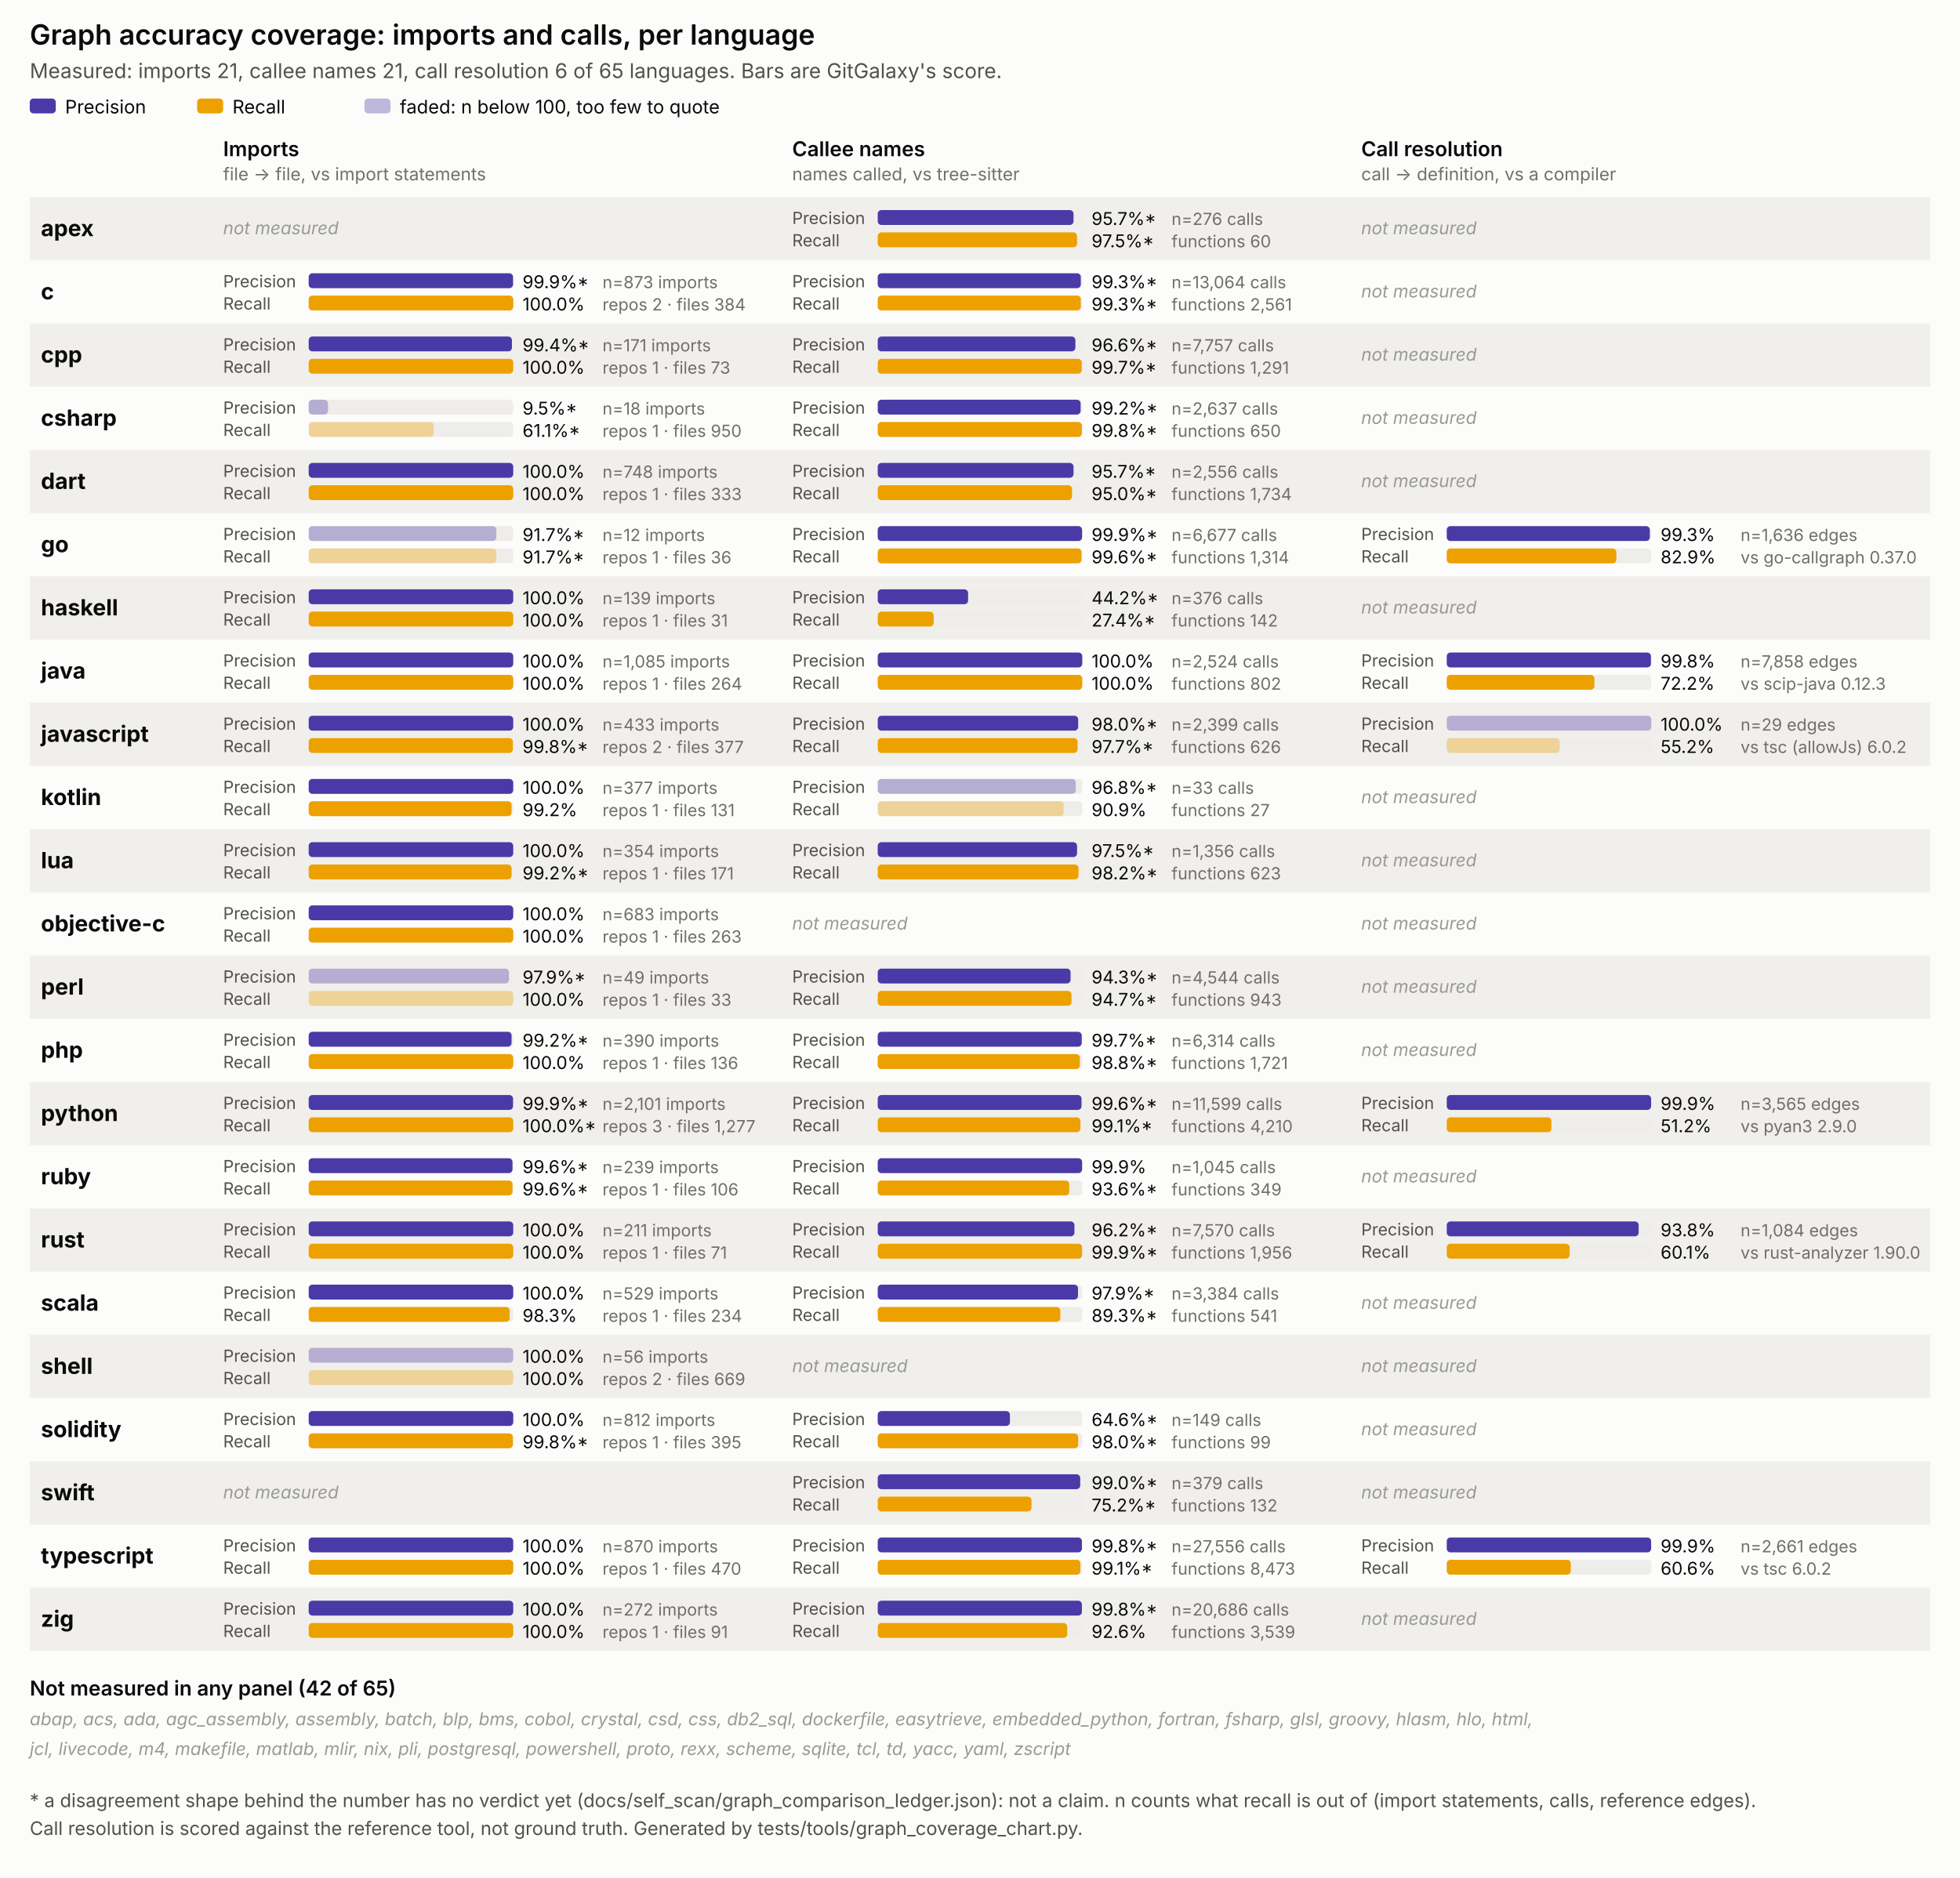
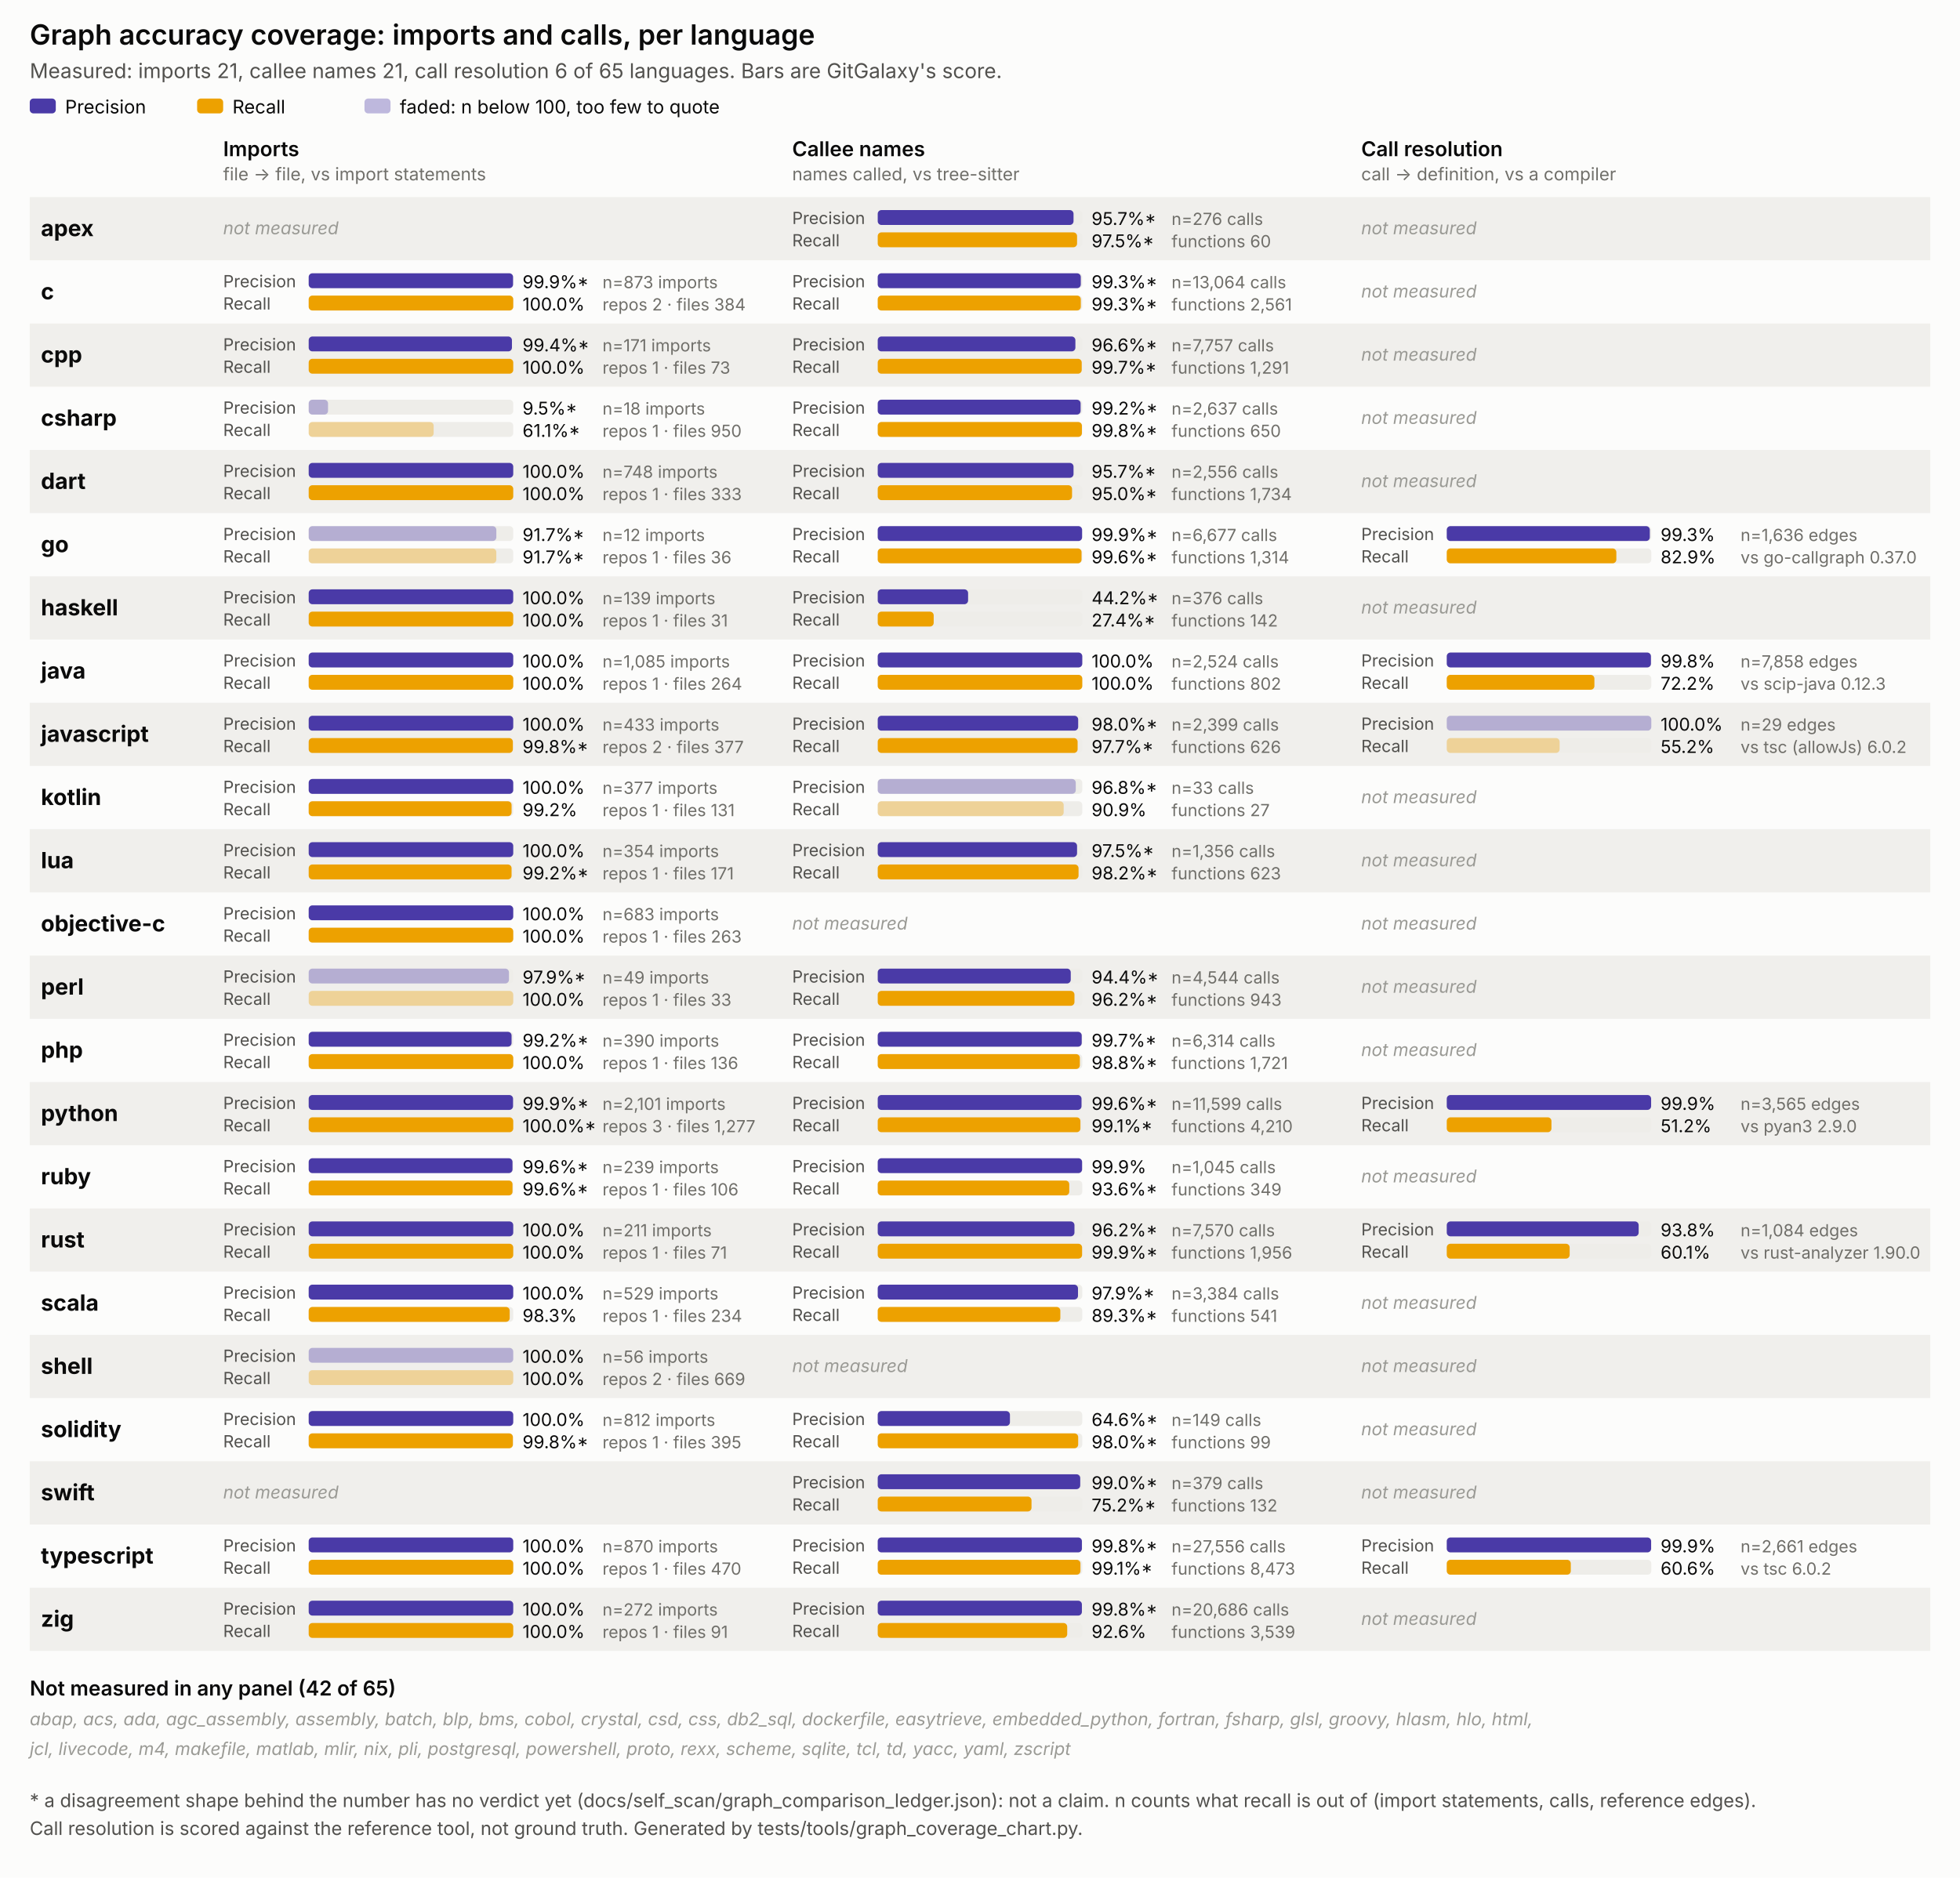
<svg xmlns="http://www.w3.org/2000/svg" viewBox="0 0 1054 1010" width="1054" height="1010" font-family="system-ui, -apple-system, Segoe UI, sans-serif">
  <style>
  .surface { fill: #fcfcfb; }
  .title { font-size: 15px; font-weight: 600; fill: #0b0b0b; }
  .subtitle { font-size: 11px; fill: #52514e; }
  .panel-title { font-size: 11px; font-weight: 600; fill: #0b0b0b; }
  .panel-sub { font-size: 9.5px; fill: #706f6a; }
  .lang { font-size: 12px; font-weight: 700; fill: #0b0b0b; }
  .pr { font-size: 9px; fill: #52514e; }
  .legend { font-size: 10px; fill: #0b0b0b; }
  .val { font-size: 9.5px; fill: #0b0b0b; }
  .n { font-size: 9px; fill: #706f6a; }
  .none { font-size: 9.5px; fill: #9a9a95; font-style: italic; }
  .note { font-size: 10px; fill: #52514e; }
  .stripe { fill: #f0efec; }
  .track { fill: #eeede9; }
</style>
  <rect class="surface" x="0" y="0" width="1054" height="1010" />
  <text class="title" x="16" y="24">Graph accuracy coverage: imports and calls, per language</text>
  <text class="subtitle" x="16" y="42">Measured: imports 21, callee names 21, call resolution 6 of 65 languages. Bars are GitGalaxy's score.</text>
  <rect x="16" y="53" width="14" height="8" rx="2" fill="#4a3aa7" />
  <text class="legend" x="35" y="61">Precision</text>
  <rect x="106" y="53" width="14" height="8" rx="2" fill="#eda100" />
  <text class="legend" x="125" y="61">Recall</text>
  <rect x="196" y="53" width="14" height="8" rx="2" fill="#4a3aa7" opacity="0.35" />
  <text class="legend" x="215" y="61">faded: n below 100, too few to quote</text>
  <text class="panel-title" x="120" y="84">Imports</text>
  <text class="panel-sub" x="120" y="97">file -&gt; file, vs import statements</text>
  <text class="panel-title" x="426" y="84">Callee names</text>
  <text class="panel-sub" x="426" y="97">names called, vs tree-sitter</text>
  <text class="panel-title" x="732" y="84">Call resolution</text>
  <text class="panel-sub" x="732" y="97">call -&gt; definition, vs a compiler</text>
  <rect class="stripe" x="16" y="106" width="1022" height="34" />
  <text class="lang" x="22" y="127.0">apex</text>
  <text class="none" x="120" y="126.0">not measured</text>
  <g>
    <text class="pr" x="426" y="120.5">Precision</text>
    <rect class="track" x="472" y="113" width="110" height="8" rx="2" />
    <rect x="472" y="113" width="105.3" height="8" rx="2" fill="#4a3aa7" />
    <text class="val" x="587" y="121">95.7%*</text>
    <text class="pr" x="426" y="132.5">Recall</text>
    <rect class="track" x="472" y="125" width="110" height="8" rx="2" />
    <rect x="472" y="125" width="107.2" height="8" rx="2" fill="#eda100" />
    <text class="val" x="587" y="133">97.5%*</text>
    <text class="n" x="630" y="121">n=276 calls</text>
    <text class="n" x="630" y="133">functions 60</text>
  </g>
  <text class="none" x="732" y="126.0">not measured</text>
  <text class="lang" x="22" y="161.0">c</text>
  <g>
    <text class="pr" x="120" y="154.5">Precision</text>
    <rect class="track" x="166" y="147" width="110" height="8" rx="2" />
    <rect x="166" y="147" width="109.9" height="8" rx="2" fill="#4a3aa7" />
    <text class="val" x="281" y="155">99.9%*</text>
    <text class="pr" x="120" y="166.5">Recall</text>
    <rect class="track" x="166" y="159" width="110" height="8" rx="2" />
    <rect x="166" y="159" width="110.0" height="8" rx="2" fill="#eda100" />
    <text class="val" x="281" y="167">100.0%</text>
    <text class="n" x="324" y="155">n=873 imports</text>
    <text class="n" x="324" y="167">repos 2 · files 384</text>
  </g>
  <g>
    <text class="pr" x="426" y="154.5">Precision</text>
    <rect class="track" x="472" y="147" width="110" height="8" rx="2" />
    <rect x="472" y="147" width="109.2" height="8" rx="2" fill="#4a3aa7" />
    <text class="val" x="587" y="155">99.3%*</text>
    <text class="pr" x="426" y="166.5">Recall</text>
    <rect class="track" x="472" y="159" width="110" height="8" rx="2" />
    <rect x="472" y="159" width="109.2" height="8" rx="2" fill="#eda100" />
    <text class="val" x="587" y="167">99.3%*</text>
    <text class="n" x="630" y="155">n=13,064 calls</text>
    <text class="n" x="630" y="167">functions 2,561</text>
  </g>
  <text class="none" x="732" y="160.0">not measured</text>
  <rect class="stripe" x="16" y="174" width="1022" height="34" />
  <text class="lang" x="22" y="195.0">cpp</text>
  <g>
    <text class="pr" x="120" y="188.5">Precision</text>
    <rect class="track" x="166" y="181" width="110" height="8" rx="2" />
    <rect x="166" y="181" width="109.3" height="8" rx="2" fill="#4a3aa7" />
    <text class="val" x="281" y="189">99.4%*</text>
    <text class="pr" x="120" y="200.5">Recall</text>
    <rect class="track" x="166" y="193" width="110" height="8" rx="2" />
    <rect x="166" y="193" width="110.0" height="8" rx="2" fill="#eda100" />
    <text class="val" x="281" y="201">100.0%</text>
    <text class="n" x="324" y="189">n=171 imports</text>
    <text class="n" x="324" y="201">repos 1 · files 73</text>
  </g>
  <g>
    <text class="pr" x="426" y="188.5">Precision</text>
    <rect class="track" x="472" y="181" width="110" height="8" rx="2" />
    <rect x="472" y="181" width="106.3" height="8" rx="2" fill="#4a3aa7" />
    <text class="val" x="587" y="189">96.6%*</text>
    <text class="pr" x="426" y="200.5">Recall</text>
    <rect class="track" x="472" y="193" width="110" height="8" rx="2" />
    <rect x="472" y="193" width="109.7" height="8" rx="2" fill="#eda100" />
    <text class="val" x="587" y="201">99.7%*</text>
    <text class="n" x="630" y="189">n=7,757 calls</text>
    <text class="n" x="630" y="201">functions 1,291</text>
  </g>
  <text class="none" x="732" y="194.0">not measured</text>
  <text class="lang" x="22" y="229.0">csharp</text>
  <g>
    <text class="pr" x="120" y="222.5">Precision</text>
    <rect class="track" x="166" y="215" width="110" height="8" rx="2" />
    <rect x="166" y="215" width="10.4" height="8" rx="2" fill="#4a3aa7" opacity="0.35" />
    <text class="val" x="281" y="223">9.5%*</text>
    <text class="pr" x="120" y="234.5">Recall</text>
    <rect class="track" x="166" y="227" width="110" height="8" rx="2" />
    <rect x="166" y="227" width="67.2" height="8" rx="2" fill="#eda100" opacity="0.35" />
    <text class="val" x="281" y="235">61.1%*</text>
    <text class="n" x="324" y="223">n=18 imports</text>
    <text class="n" x="324" y="235">repos 1 · files 950</text>
  </g>
  <g>
    <text class="pr" x="426" y="222.5">Precision</text>
    <rect class="track" x="472" y="215" width="110" height="8" rx="2" />
    <rect x="472" y="215" width="109.1" height="8" rx="2" fill="#4a3aa7" />
    <text class="val" x="587" y="223">99.2%*</text>
    <text class="pr" x="426" y="234.5">Recall</text>
    <rect class="track" x="472" y="227" width="110" height="8" rx="2" />
    <rect x="472" y="227" width="109.8" height="8" rx="2" fill="#eda100" />
    <text class="val" x="587" y="235">99.8%*</text>
    <text class="n" x="630" y="223">n=2,637 calls</text>
    <text class="n" x="630" y="235">functions 650</text>
  </g>
  <text class="none" x="732" y="228.0">not measured</text>
  <rect class="stripe" x="16" y="242" width="1022" height="34" />
  <text class="lang" x="22" y="263.0">dart</text>
  <g>
    <text class="pr" x="120" y="256.5">Precision</text>
    <rect class="track" x="166" y="249" width="110" height="8" rx="2" />
    <rect x="166" y="249" width="110.0" height="8" rx="2" fill="#4a3aa7" />
    <text class="val" x="281" y="257">100.0%</text>
    <text class="pr" x="120" y="268.5">Recall</text>
    <rect class="track" x="166" y="261" width="110" height="8" rx="2" />
    <rect x="166" y="261" width="110.0" height="8" rx="2" fill="#eda100" />
    <text class="val" x="281" y="269">100.0%</text>
    <text class="n" x="324" y="257">n=748 imports</text>
    <text class="n" x="324" y="269">repos 1 · files 333</text>
  </g>
  <g>
    <text class="pr" x="426" y="256.5">Precision</text>
    <rect class="track" x="472" y="249" width="110" height="8" rx="2" />
    <rect x="472" y="249" width="105.3" height="8" rx="2" fill="#4a3aa7" />
    <text class="val" x="587" y="257">95.7%*</text>
    <text class="pr" x="426" y="268.5">Recall</text>
    <rect class="track" x="472" y="261" width="110" height="8" rx="2" />
    <rect x="472" y="261" width="104.5" height="8" rx="2" fill="#eda100" />
    <text class="val" x="587" y="269">95.0%*</text>
    <text class="n" x="630" y="257">n=2,556 calls</text>
    <text class="n" x="630" y="269">functions 1,734</text>
  </g>
  <text class="none" x="732" y="262.0">not measured</text>
  <text class="lang" x="22" y="297.0">go</text>
  <g>
    <text class="pr" x="120" y="290.5">Precision</text>
    <rect class="track" x="166" y="283" width="110" height="8" rx="2" />
    <rect x="166" y="283" width="100.9" height="8" rx="2" fill="#4a3aa7" opacity="0.35" />
    <text class="val" x="281" y="291">91.7%*</text>
    <text class="pr" x="120" y="302.5">Recall</text>
    <rect class="track" x="166" y="295" width="110" height="8" rx="2" />
    <rect x="166" y="295" width="100.9" height="8" rx="2" fill="#eda100" opacity="0.35" />
    <text class="val" x="281" y="303">91.7%*</text>
    <text class="n" x="324" y="291">n=12 imports</text>
    <text class="n" x="324" y="303">repos 1 · files 36</text>
  </g>
  <g>
    <text class="pr" x="426" y="290.5">Precision</text>
    <rect class="track" x="472" y="283" width="110" height="8" rx="2" />
    <rect x="472" y="283" width="109.9" height="8" rx="2" fill="#4a3aa7" />
    <text class="val" x="587" y="291">99.9%*</text>
    <text class="pr" x="426" y="302.5">Recall</text>
    <rect class="track" x="472" y="295" width="110" height="8" rx="2" />
    <rect x="472" y="295" width="109.6" height="8" rx="2" fill="#eda100" />
    <text class="val" x="587" y="303">99.6%*</text>
    <text class="n" x="630" y="291">n=6,677 calls</text>
    <text class="n" x="630" y="303">functions 1,314</text>
  </g>
  <g>
    <text class="pr" x="732" y="290.5">Precision</text>
    <rect class="track" x="778" y="283" width="110" height="8" rx="2" />
    <rect x="778" y="283" width="109.2" height="8" rx="2" fill="#4a3aa7" />
    <text class="val" x="893" y="291">99.3%</text>
    <text class="pr" x="732" y="302.5">Recall</text>
    <rect class="track" x="778" y="295" width="110" height="8" rx="2" />
    <rect x="778" y="295" width="91.2" height="8" rx="2" fill="#eda100" />
    <text class="val" x="893" y="303">82.9%</text>
    <text class="n" x="936" y="291">n=1,636 edges</text>
    <text class="n" x="936" y="303">vs go-callgraph 0.37.0</text>
  </g>
  <rect class="stripe" x="16" y="310" width="1022" height="34" />
  <text class="lang" x="22" y="331.0">haskell</text>
  <g>
    <text class="pr" x="120" y="324.5">Precision</text>
    <rect class="track" x="166" y="317" width="110" height="8" rx="2" />
    <rect x="166" y="317" width="110.0" height="8" rx="2" fill="#4a3aa7" />
    <text class="val" x="281" y="325">100.0%</text>
    <text class="pr" x="120" y="336.5">Recall</text>
    <rect class="track" x="166" y="329" width="110" height="8" rx="2" />
    <rect x="166" y="329" width="110.0" height="8" rx="2" fill="#eda100" />
    <text class="val" x="281" y="337">100.0%</text>
    <text class="n" x="324" y="325">n=139 imports</text>
    <text class="n" x="324" y="337">repos 1 · files 31</text>
  </g>
  <g>
    <text class="pr" x="426" y="324.5">Precision</text>
    <rect class="track" x="472" y="317" width="110" height="8" rx="2" />
    <rect x="472" y="317" width="48.6" height="8" rx="2" fill="#4a3aa7" />
    <text class="val" x="587" y="325">44.2%*</text>
    <text class="pr" x="426" y="336.5">Recall</text>
    <rect class="track" x="472" y="329" width="110" height="8" rx="2" />
    <rect x="472" y="329" width="30.1" height="8" rx="2" fill="#eda100" />
    <text class="val" x="587" y="337">27.4%*</text>
    <text class="n" x="630" y="325">n=376 calls</text>
    <text class="n" x="630" y="337">functions 142</text>
  </g>
  <text class="none" x="732" y="330.0">not measured</text>
  <text class="lang" x="22" y="365.0">java</text>
  <g>
    <text class="pr" x="120" y="358.5">Precision</text>
    <rect class="track" x="166" y="351" width="110" height="8" rx="2" />
    <rect x="166" y="351" width="110.0" height="8" rx="2" fill="#4a3aa7" />
    <text class="val" x="281" y="359">100.0%</text>
    <text class="pr" x="120" y="370.5">Recall</text>
    <rect class="track" x="166" y="363" width="110" height="8" rx="2" />
    <rect x="166" y="363" width="110.0" height="8" rx="2" fill="#eda100" />
    <text class="val" x="281" y="371">100.0%</text>
    <text class="n" x="324" y="359">n=1,085 imports</text>
    <text class="n" x="324" y="371">repos 1 · files 264</text>
  </g>
  <g>
    <text class="pr" x="426" y="358.5">Precision</text>
    <rect class="track" x="472" y="351" width="110" height="8" rx="2" />
    <rect x="472" y="351" width="110.0" height="8" rx="2" fill="#4a3aa7" />
    <text class="val" x="587" y="359">100.0%</text>
    <text class="pr" x="426" y="370.5">Recall</text>
    <rect class="track" x="472" y="363" width="110" height="8" rx="2" />
    <rect x="472" y="363" width="110.0" height="8" rx="2" fill="#eda100" />
    <text class="val" x="587" y="371">100.0%</text>
    <text class="n" x="630" y="359">n=2,524 calls</text>
    <text class="n" x="630" y="371">functions 802</text>
  </g>
  <g>
    <text class="pr" x="732" y="358.5">Precision</text>
    <rect class="track" x="778" y="351" width="110" height="8" rx="2" />
    <rect x="778" y="351" width="109.8" height="8" rx="2" fill="#4a3aa7" />
    <text class="val" x="893" y="359">99.8%</text>
    <text class="pr" x="732" y="370.5">Recall</text>
    <rect class="track" x="778" y="363" width="110" height="8" rx="2" />
    <rect x="778" y="363" width="79.4" height="8" rx="2" fill="#eda100" />
    <text class="val" x="893" y="371">72.2%</text>
    <text class="n" x="936" y="359">n=7,858 edges</text>
    <text class="n" x="936" y="371">vs scip-java 0.12.3</text>
  </g>
  <rect class="stripe" x="16" y="378" width="1022" height="34" />
  <text class="lang" x="22" y="399.0">javascript</text>
  <g>
    <text class="pr" x="120" y="392.5">Precision</text>
    <rect class="track" x="166" y="385" width="110" height="8" rx="2" />
    <rect x="166" y="385" width="110.0" height="8" rx="2" fill="#4a3aa7" />
    <text class="val" x="281" y="393">100.0%</text>
    <text class="pr" x="120" y="404.5">Recall</text>
    <rect class="track" x="166" y="397" width="110" height="8" rx="2" />
    <rect x="166" y="397" width="109.8" height="8" rx="2" fill="#eda100" />
    <text class="val" x="281" y="405">99.8%*</text>
    <text class="n" x="324" y="393">n=433 imports</text>
    <text class="n" x="324" y="405">repos 2 · files 377</text>
  </g>
  <g>
    <text class="pr" x="426" y="392.5">Precision</text>
    <rect class="track" x="472" y="385" width="110" height="8" rx="2" />
    <rect x="472" y="385" width="107.8" height="8" rx="2" fill="#4a3aa7" />
    <text class="val" x="587" y="393">98.0%*</text>
    <text class="pr" x="426" y="404.5">Recall</text>
    <rect class="track" x="472" y="397" width="110" height="8" rx="2" />
    <rect x="472" y="397" width="107.5" height="8" rx="2" fill="#eda100" />
    <text class="val" x="587" y="405">97.7%*</text>
    <text class="n" x="630" y="393">n=2,399 calls</text>
    <text class="n" x="630" y="405">functions 626</text>
  </g>
  <g>
    <text class="pr" x="732" y="392.5">Precision</text>
    <rect class="track" x="778" y="385" width="110" height="8" rx="2" />
    <rect x="778" y="385" width="110.0" height="8" rx="2" fill="#4a3aa7" opacity="0.35" />
    <text class="val" x="893" y="393">100.0%</text>
    <text class="pr" x="732" y="404.5">Recall</text>
    <rect class="track" x="778" y="397" width="110" height="8" rx="2" />
    <rect x="778" y="397" width="60.7" height="8" rx="2" fill="#eda100" opacity="0.35" />
    <text class="val" x="893" y="405">55.2%</text>
    <text class="n" x="936" y="393">n=29 edges</text>
    <text class="n" x="936" y="405">vs tsc (allowJs) 6.0.2</text>
  </g>
  <text class="lang" x="22" y="433.0">kotlin</text>
  <g>
    <text class="pr" x="120" y="426.5">Precision</text>
    <rect class="track" x="166" y="419" width="110" height="8" rx="2" />
    <rect x="166" y="419" width="110.0" height="8" rx="2" fill="#4a3aa7" />
    <text class="val" x="281" y="427">100.0%</text>
    <text class="pr" x="120" y="438.5">Recall</text>
    <rect class="track" x="166" y="431" width="110" height="8" rx="2" />
    <rect x="166" y="431" width="109.1" height="8" rx="2" fill="#eda100" />
    <text class="val" x="281" y="439">99.2%</text>
    <text class="n" x="324" y="427">n=377 imports</text>
    <text class="n" x="324" y="439">repos 1 · files 131</text>
  </g>
  <g>
    <text class="pr" x="426" y="426.5">Precision</text>
    <rect class="track" x="472" y="419" width="110" height="8" rx="2" />
    <rect x="472" y="419" width="106.5" height="8" rx="2" fill="#4a3aa7" opacity="0.35" />
    <text class="val" x="587" y="427">96.8%*</text>
    <text class="pr" x="426" y="438.5">Recall</text>
    <rect class="track" x="472" y="431" width="110" height="8" rx="2" />
    <rect x="472" y="431" width="100.0" height="8" rx="2" fill="#eda100" opacity="0.35" />
    <text class="val" x="587" y="439">90.9%</text>
    <text class="n" x="630" y="427">n=33 calls</text>
    <text class="n" x="630" y="439">functions 27</text>
  </g>
  <text class="none" x="732" y="432.0">not measured</text>
  <rect class="stripe" x="16" y="446" width="1022" height="34" />
  <text class="lang" x="22" y="467.0">lua</text>
  <g>
    <text class="pr" x="120" y="460.5">Precision</text>
    <rect class="track" x="166" y="453" width="110" height="8" rx="2" />
    <rect x="166" y="453" width="110.0" height="8" rx="2" fill="#4a3aa7" />
    <text class="val" x="281" y="461">100.0%</text>
    <text class="pr" x="120" y="472.5">Recall</text>
    <rect class="track" x="166" y="465" width="110" height="8" rx="2" />
    <rect x="166" y="465" width="109.1" height="8" rx="2" fill="#eda100" />
    <text class="val" x="281" y="473">99.2%*</text>
    <text class="n" x="324" y="461">n=354 imports</text>
    <text class="n" x="324" y="473">repos 1 · files 171</text>
  </g>
  <g>
    <text class="pr" x="426" y="460.5">Precision</text>
    <rect class="track" x="472" y="453" width="110" height="8" rx="2" />
    <rect x="472" y="453" width="107.2" height="8" rx="2" fill="#4a3aa7" />
    <text class="val" x="587" y="461">97.5%*</text>
    <text class="pr" x="426" y="472.5">Recall</text>
    <rect class="track" x="472" y="465" width="110" height="8" rx="2" />
    <rect x="472" y="465" width="108.0" height="8" rx="2" fill="#eda100" />
    <text class="val" x="587" y="473">98.2%*</text>
    <text class="n" x="630" y="461">n=1,356 calls</text>
    <text class="n" x="630" y="473">functions 623</text>
  </g>
  <text class="none" x="732" y="466.0">not measured</text>
  <text class="lang" x="22" y="501.0">objective-c</text>
  <g>
    <text class="pr" x="120" y="494.5">Precision</text>
    <rect class="track" x="166" y="487" width="110" height="8" rx="2" />
    <rect x="166" y="487" width="110.0" height="8" rx="2" fill="#4a3aa7" />
    <text class="val" x="281" y="495">100.0%</text>
    <text class="pr" x="120" y="506.5">Recall</text>
    <rect class="track" x="166" y="499" width="110" height="8" rx="2" />
    <rect x="166" y="499" width="110.0" height="8" rx="2" fill="#eda100" />
    <text class="val" x="281" y="507">100.0%</text>
    <text class="n" x="324" y="495">n=683 imports</text>
    <text class="n" x="324" y="507">repos 1 · files 263</text>
  </g>
  <text class="none" x="426" y="500.0">not measured</text>
  <text class="none" x="732" y="500.0">not measured</text>
  <rect class="stripe" x="16" y="514" width="1022" height="34" />
  <text class="lang" x="22" y="535.0">perl</text>
  <g>
    <text class="pr" x="120" y="528.5">Precision</text>
    <rect class="track" x="166" y="521" width="110" height="8" rx="2" />
    <rect x="166" y="521" width="107.7" height="8" rx="2" fill="#4a3aa7" opacity="0.35" />
    <text class="val" x="281" y="529">97.9%*</text>
    <text class="pr" x="120" y="540.5">Recall</text>
    <rect class="track" x="166" y="533" width="110" height="8" rx="2" />
    <rect x="166" y="533" width="110.0" height="8" rx="2" fill="#eda100" opacity="0.35" />
    <text class="val" x="281" y="541">100.0%</text>
    <text class="n" x="324" y="529">n=49 imports</text>
    <text class="n" x="324" y="541">repos 1 · files 33</text>
  </g>
  <g>
    <text class="pr" x="426" y="528.5">Precision</text>
    <rect class="track" x="472" y="521" width="110" height="8" rx="2" />
-     <rect x="472" y="521" width="103.7" height="8" rx="2" fill="#4a3aa7" />
-     <text class="val" x="587" y="529">94.3%*</text>
+     <rect x="472" y="521" width="103.8" height="8" rx="2" fill="#4a3aa7" />
+     <text class="val" x="587" y="529">94.4%*</text>
    <text class="pr" x="426" y="540.5">Recall</text>
    <rect class="track" x="472" y="533" width="110" height="8" rx="2" />
-     <rect x="472" y="533" width="104.2" height="8" rx="2" fill="#eda100" />
-     <text class="val" x="587" y="541">94.7%*</text>
+     <rect x="472" y="533" width="105.8" height="8" rx="2" fill="#eda100" />
+     <text class="val" x="587" y="541">96.2%*</text>
    <text class="n" x="630" y="529">n=4,544 calls</text>
    <text class="n" x="630" y="541">functions 943</text>
  </g>
  <text class="none" x="732" y="534.0">not measured</text>
  <text class="lang" x="22" y="569.0">php</text>
  <g>
    <text class="pr" x="120" y="562.5">Precision</text>
    <rect class="track" x="166" y="555" width="110" height="8" rx="2" />
    <rect x="166" y="555" width="109.1" height="8" rx="2" fill="#4a3aa7" />
    <text class="val" x="281" y="563">99.2%*</text>
    <text class="pr" x="120" y="574.5">Recall</text>
    <rect class="track" x="166" y="567" width="110" height="8" rx="2" />
    <rect x="166" y="567" width="110.0" height="8" rx="2" fill="#eda100" />
    <text class="val" x="281" y="575">100.0%</text>
    <text class="n" x="324" y="563">n=390 imports</text>
    <text class="n" x="324" y="575">repos 1 · files 136</text>
  </g>
  <g>
    <text class="pr" x="426" y="562.5">Precision</text>
    <rect class="track" x="472" y="555" width="110" height="8" rx="2" />
    <rect x="472" y="555" width="109.7" height="8" rx="2" fill="#4a3aa7" />
    <text class="val" x="587" y="563">99.7%*</text>
    <text class="pr" x="426" y="574.5">Recall</text>
    <rect class="track" x="472" y="567" width="110" height="8" rx="2" />
    <rect x="472" y="567" width="108.7" height="8" rx="2" fill="#eda100" />
    <text class="val" x="587" y="575">98.8%*</text>
    <text class="n" x="630" y="563">n=6,314 calls</text>
    <text class="n" x="630" y="575">functions 1,721</text>
  </g>
  <text class="none" x="732" y="568.0">not measured</text>
  <rect class="stripe" x="16" y="582" width="1022" height="34" />
  <text class="lang" x="22" y="603.0">python</text>
  <g>
    <text class="pr" x="120" y="596.5">Precision</text>
    <rect class="track" x="166" y="589" width="110" height="8" rx="2" />
    <rect x="166" y="589" width="109.9" height="8" rx="2" fill="#4a3aa7" />
    <text class="val" x="281" y="597">99.9%*</text>
    <text class="pr" x="120" y="608.5">Recall</text>
    <rect class="track" x="166" y="601" width="110" height="8" rx="2" />
    <rect x="166" y="601" width="110.0" height="8" rx="2" fill="#eda100" />
    <text class="val" x="281" y="609">100.0%*</text>
    <text class="n" x="324" y="597">n=2,101 imports</text>
    <text class="n" x="324" y="609">repos 3 · files 1,277</text>
  </g>
  <g>
    <text class="pr" x="426" y="596.5">Precision</text>
    <rect class="track" x="472" y="589" width="110" height="8" rx="2" />
    <rect x="472" y="589" width="109.6" height="8" rx="2" fill="#4a3aa7" />
    <text class="val" x="587" y="597">99.6%*</text>
    <text class="pr" x="426" y="608.5">Recall</text>
    <rect class="track" x="472" y="601" width="110" height="8" rx="2" />
    <rect x="472" y="601" width="109.0" height="8" rx="2" fill="#eda100" />
    <text class="val" x="587" y="609">99.1%*</text>
    <text class="n" x="630" y="597">n=11,599 calls</text>
    <text class="n" x="630" y="609">functions 4,210</text>
  </g>
  <g>
    <text class="pr" x="732" y="596.5">Precision</text>
    <rect class="track" x="778" y="589" width="110" height="8" rx="2" />
    <rect x="778" y="589" width="109.9" height="8" rx="2" fill="#4a3aa7" />
    <text class="val" x="893" y="597">99.9%</text>
    <text class="pr" x="732" y="608.5">Recall</text>
    <rect class="track" x="778" y="601" width="110" height="8" rx="2" />
    <rect x="778" y="601" width="56.3" height="8" rx="2" fill="#eda100" />
    <text class="val" x="893" y="609">51.2%</text>
    <text class="n" x="936" y="597">n=3,565 edges</text>
    <text class="n" x="936" y="609">vs pyan3 2.9.0</text>
  </g>
  <text class="lang" x="22" y="637.0">ruby</text>
  <g>
    <text class="pr" x="120" y="630.5">Precision</text>
    <rect class="track" x="166" y="623" width="110" height="8" rx="2" />
    <rect x="166" y="623" width="109.6" height="8" rx="2" fill="#4a3aa7" />
    <text class="val" x="281" y="631">99.6%*</text>
    <text class="pr" x="120" y="642.5">Recall</text>
    <rect class="track" x="166" y="635" width="110" height="8" rx="2" />
    <rect x="166" y="635" width="109.6" height="8" rx="2" fill="#eda100" />
    <text class="val" x="281" y="643">99.6%*</text>
    <text class="n" x="324" y="631">n=239 imports</text>
    <text class="n" x="324" y="643">repos 1 · files 106</text>
  </g>
  <g>
    <text class="pr" x="426" y="630.5">Precision</text>
    <rect class="track" x="472" y="623" width="110" height="8" rx="2" />
    <rect x="472" y="623" width="109.9" height="8" rx="2" fill="#4a3aa7" />
    <text class="val" x="587" y="631">99.9%</text>
    <text class="pr" x="426" y="642.5">Recall</text>
    <rect class="track" x="472" y="635" width="110" height="8" rx="2" />
    <rect x="472" y="635" width="103.0" height="8" rx="2" fill="#eda100" />
    <text class="val" x="587" y="643">93.6%*</text>
    <text class="n" x="630" y="631">n=1,045 calls</text>
    <text class="n" x="630" y="643">functions 349</text>
  </g>
  <text class="none" x="732" y="636.0">not measured</text>
  <rect class="stripe" x="16" y="650" width="1022" height="34" />
  <text class="lang" x="22" y="671.0">rust</text>
  <g>
    <text class="pr" x="120" y="664.5">Precision</text>
    <rect class="track" x="166" y="657" width="110" height="8" rx="2" />
    <rect x="166" y="657" width="110.0" height="8" rx="2" fill="#4a3aa7" />
    <text class="val" x="281" y="665">100.0%</text>
    <text class="pr" x="120" y="676.5">Recall</text>
    <rect class="track" x="166" y="669" width="110" height="8" rx="2" />
    <rect x="166" y="669" width="110.0" height="8" rx="2" fill="#eda100" />
    <text class="val" x="281" y="677">100.0%</text>
    <text class="n" x="324" y="665">n=211 imports</text>
    <text class="n" x="324" y="677">repos 1 · files 71</text>
  </g>
  <g>
    <text class="pr" x="426" y="664.5">Precision</text>
    <rect class="track" x="472" y="657" width="110" height="8" rx="2" />
    <rect x="472" y="657" width="105.8" height="8" rx="2" fill="#4a3aa7" />
    <text class="val" x="587" y="665">96.2%*</text>
    <text class="pr" x="426" y="676.5">Recall</text>
    <rect class="track" x="472" y="669" width="110" height="8" rx="2" />
    <rect x="472" y="669" width="109.9" height="8" rx="2" fill="#eda100" />
    <text class="val" x="587" y="677">99.9%*</text>
    <text class="n" x="630" y="665">n=7,570 calls</text>
    <text class="n" x="630" y="677">functions 1,956</text>
  </g>
  <g>
    <text class="pr" x="732" y="664.5">Precision</text>
    <rect class="track" x="778" y="657" width="110" height="8" rx="2" />
    <rect x="778" y="657" width="103.2" height="8" rx="2" fill="#4a3aa7" />
    <text class="val" x="893" y="665">93.8%</text>
    <text class="pr" x="732" y="676.5">Recall</text>
    <rect class="track" x="778" y="669" width="110" height="8" rx="2" />
    <rect x="778" y="669" width="66.1" height="8" rx="2" fill="#eda100" />
    <text class="val" x="893" y="677">60.1%</text>
    <text class="n" x="936" y="665">n=1,084 edges</text>
    <text class="n" x="936" y="677">vs rust-analyzer 1.90.0</text>
  </g>
  <text class="lang" x="22" y="705.0">scala</text>
  <g>
    <text class="pr" x="120" y="698.5">Precision</text>
    <rect class="track" x="166" y="691" width="110" height="8" rx="2" />
    <rect x="166" y="691" width="110.0" height="8" rx="2" fill="#4a3aa7" />
    <text class="val" x="281" y="699">100.0%</text>
    <text class="pr" x="120" y="710.5">Recall</text>
    <rect class="track" x="166" y="703" width="110" height="8" rx="2" />
    <rect x="166" y="703" width="108.1" height="8" rx="2" fill="#eda100" />
    <text class="val" x="281" y="711">98.3%</text>
    <text class="n" x="324" y="699">n=529 imports</text>
    <text class="n" x="324" y="711">repos 1 · files 234</text>
  </g>
  <g>
    <text class="pr" x="426" y="698.5">Precision</text>
    <rect class="track" x="472" y="691" width="110" height="8" rx="2" />
    <rect x="472" y="691" width="107.7" height="8" rx="2" fill="#4a3aa7" />
    <text class="val" x="587" y="699">97.9%*</text>
    <text class="pr" x="426" y="710.5">Recall</text>
    <rect class="track" x="472" y="703" width="110" height="8" rx="2" />
    <rect x="472" y="703" width="98.2" height="8" rx="2" fill="#eda100" />
    <text class="val" x="587" y="711">89.3%*</text>
    <text class="n" x="630" y="699">n=3,384 calls</text>
    <text class="n" x="630" y="711">functions 541</text>
  </g>
  <text class="none" x="732" y="704.0">not measured</text>
  <rect class="stripe" x="16" y="718" width="1022" height="34" />
  <text class="lang" x="22" y="739.0">shell</text>
  <g>
    <text class="pr" x="120" y="732.5">Precision</text>
    <rect class="track" x="166" y="725" width="110" height="8" rx="2" />
    <rect x="166" y="725" width="110.0" height="8" rx="2" fill="#4a3aa7" opacity="0.35" />
    <text class="val" x="281" y="733">100.0%</text>
    <text class="pr" x="120" y="744.5">Recall</text>
    <rect class="track" x="166" y="737" width="110" height="8" rx="2" />
    <rect x="166" y="737" width="110.0" height="8" rx="2" fill="#eda100" opacity="0.35" />
    <text class="val" x="281" y="745">100.0%</text>
    <text class="n" x="324" y="733">n=56 imports</text>
    <text class="n" x="324" y="745">repos 2 · files 669</text>
  </g>
  <text class="none" x="426" y="738.0">not measured</text>
  <text class="none" x="732" y="738.0">not measured</text>
  <text class="lang" x="22" y="773.0">solidity</text>
  <g>
    <text class="pr" x="120" y="766.5">Precision</text>
    <rect class="track" x="166" y="759" width="110" height="8" rx="2" />
    <rect x="166" y="759" width="110.0" height="8" rx="2" fill="#4a3aa7" />
    <text class="val" x="281" y="767">100.0%</text>
    <text class="pr" x="120" y="778.5">Recall</text>
    <rect class="track" x="166" y="771" width="110" height="8" rx="2" />
    <rect x="166" y="771" width="109.8" height="8" rx="2" fill="#eda100" />
    <text class="val" x="281" y="779">99.8%*</text>
    <text class="n" x="324" y="767">n=812 imports</text>
    <text class="n" x="324" y="779">repos 1 · files 395</text>
  </g>
  <g>
    <text class="pr" x="426" y="766.5">Precision</text>
    <rect class="track" x="472" y="759" width="110" height="8" rx="2" />
    <rect x="472" y="759" width="71.1" height="8" rx="2" fill="#4a3aa7" />
    <text class="val" x="587" y="767">64.6%*</text>
    <text class="pr" x="426" y="778.5">Recall</text>
    <rect class="track" x="472" y="771" width="110" height="8" rx="2" />
    <rect x="472" y="771" width="107.8" height="8" rx="2" fill="#eda100" />
    <text class="val" x="587" y="779">98.0%*</text>
    <text class="n" x="630" y="767">n=149 calls</text>
    <text class="n" x="630" y="779">functions 99</text>
  </g>
  <text class="none" x="732" y="772.0">not measured</text>
  <rect class="stripe" x="16" y="786" width="1022" height="34" />
  <text class="lang" x="22" y="807.0">swift</text>
  <text class="none" x="120" y="806.0">not measured</text>
  <g>
    <text class="pr" x="426" y="800.5">Precision</text>
    <rect class="track" x="472" y="793" width="110" height="8" rx="2" />
    <rect x="472" y="793" width="108.9" height="8" rx="2" fill="#4a3aa7" />
    <text class="val" x="587" y="801">99.0%*</text>
    <text class="pr" x="426" y="812.5">Recall</text>
    <rect class="track" x="472" y="805" width="110" height="8" rx="2" />
    <rect x="472" y="805" width="82.7" height="8" rx="2" fill="#eda100" />
    <text class="val" x="587" y="813">75.2%*</text>
    <text class="n" x="630" y="801">n=379 calls</text>
    <text class="n" x="630" y="813">functions 132</text>
  </g>
  <text class="none" x="732" y="806.0">not measured</text>
  <text class="lang" x="22" y="841.0">typescript</text>
  <g>
    <text class="pr" x="120" y="834.5">Precision</text>
    <rect class="track" x="166" y="827" width="110" height="8" rx="2" />
    <rect x="166" y="827" width="110.0" height="8" rx="2" fill="#4a3aa7" />
    <text class="val" x="281" y="835">100.0%</text>
    <text class="pr" x="120" y="846.5">Recall</text>
    <rect class="track" x="166" y="839" width="110" height="8" rx="2" />
    <rect x="166" y="839" width="110.0" height="8" rx="2" fill="#eda100" />
    <text class="val" x="281" y="847">100.0%</text>
    <text class="n" x="324" y="835">n=870 imports</text>
    <text class="n" x="324" y="847">repos 1 · files 470</text>
  </g>
  <g>
    <text class="pr" x="426" y="834.5">Precision</text>
    <rect class="track" x="472" y="827" width="110" height="8" rx="2" />
    <rect x="472" y="827" width="109.8" height="8" rx="2" fill="#4a3aa7" />
    <text class="val" x="587" y="835">99.8%*</text>
    <text class="pr" x="426" y="846.5">Recall</text>
    <rect class="track" x="472" y="839" width="110" height="8" rx="2" />
    <rect x="472" y="839" width="109.0" height="8" rx="2" fill="#eda100" />
    <text class="val" x="587" y="847">99.1%*</text>
    <text class="n" x="630" y="835">n=27,556 calls</text>
    <text class="n" x="630" y="847">functions 8,473</text>
  </g>
  <g>
    <text class="pr" x="732" y="834.5">Precision</text>
    <rect class="track" x="778" y="827" width="110" height="8" rx="2" />
    <rect x="778" y="827" width="109.9" height="8" rx="2" fill="#4a3aa7" />
    <text class="val" x="893" y="835">99.9%</text>
    <text class="pr" x="732" y="846.5">Recall</text>
    <rect class="track" x="778" y="839" width="110" height="8" rx="2" />
    <rect x="778" y="839" width="66.7" height="8" rx="2" fill="#eda100" />
    <text class="val" x="893" y="847">60.6%</text>
    <text class="n" x="936" y="835">n=2,661 edges</text>
    <text class="n" x="936" y="847">vs tsc 6.0.2</text>
  </g>
  <rect class="stripe" x="16" y="854" width="1022" height="34" />
  <text class="lang" x="22" y="875.0">zig</text>
  <g>
    <text class="pr" x="120" y="868.5">Precision</text>
    <rect class="track" x="166" y="861" width="110" height="8" rx="2" />
    <rect x="166" y="861" width="110.0" height="8" rx="2" fill="#4a3aa7" />
    <text class="val" x="281" y="869">100.0%</text>
    <text class="pr" x="120" y="880.5">Recall</text>
    <rect class="track" x="166" y="873" width="110" height="8" rx="2" />
    <rect x="166" y="873" width="110.0" height="8" rx="2" fill="#eda100" />
    <text class="val" x="281" y="881">100.0%</text>
    <text class="n" x="324" y="869">n=272 imports</text>
    <text class="n" x="324" y="881">repos 1 · files 91</text>
  </g>
  <g>
    <text class="pr" x="426" y="868.5">Precision</text>
    <rect class="track" x="472" y="861" width="110" height="8" rx="2" />
    <rect x="472" y="861" width="109.8" height="8" rx="2" fill="#4a3aa7" />
    <text class="val" x="587" y="869">99.8%*</text>
    <text class="pr" x="426" y="880.5">Recall</text>
    <rect class="track" x="472" y="873" width="110" height="8" rx="2" />
    <rect x="472" y="873" width="101.9" height="8" rx="2" fill="#eda100" />
    <text class="val" x="587" y="881">92.6%</text>
    <text class="n" x="630" y="869">n=20,686 calls</text>
    <text class="n" x="630" y="881">functions 3,539</text>
  </g>
  <text class="none" x="732" y="874.0">not measured</text>
  <text class="panel-title" x="16" y="912">Not measured in any panel (42 of 65)</text>
  <text class="none" x="16" y="928">abap, acs, ada, agc_assembly, assembly, batch, blp, bms, cobol, crystal, csd, css, db2_sql, dockerfile, easytrieve, embedded_python, fortran, fsharp, glsl, groovy, hlasm, hlo, html,</text>
  <text class="none" x="16" y="944">jcl, livecode, m4, makefile, matlab, mlir, nix, pli, postgresql, powershell, proto, rexx, scheme, sqlite, tcl, td, yacc, yaml, zscript</text>
  <text class="note" x="16" y="972">* a disagreement shape behind the number has no verdict yet (docs/self_scan/graph_comparison_ledger.json): not a claim. n counts what recall is out of (import statements, calls, reference edges).</text>
  <text class="note" x="16" y="987">Call resolution is scored against the reference tool, not ground truth. Generated by tests/tools/graph_coverage_chart.py.</text>
</svg>
